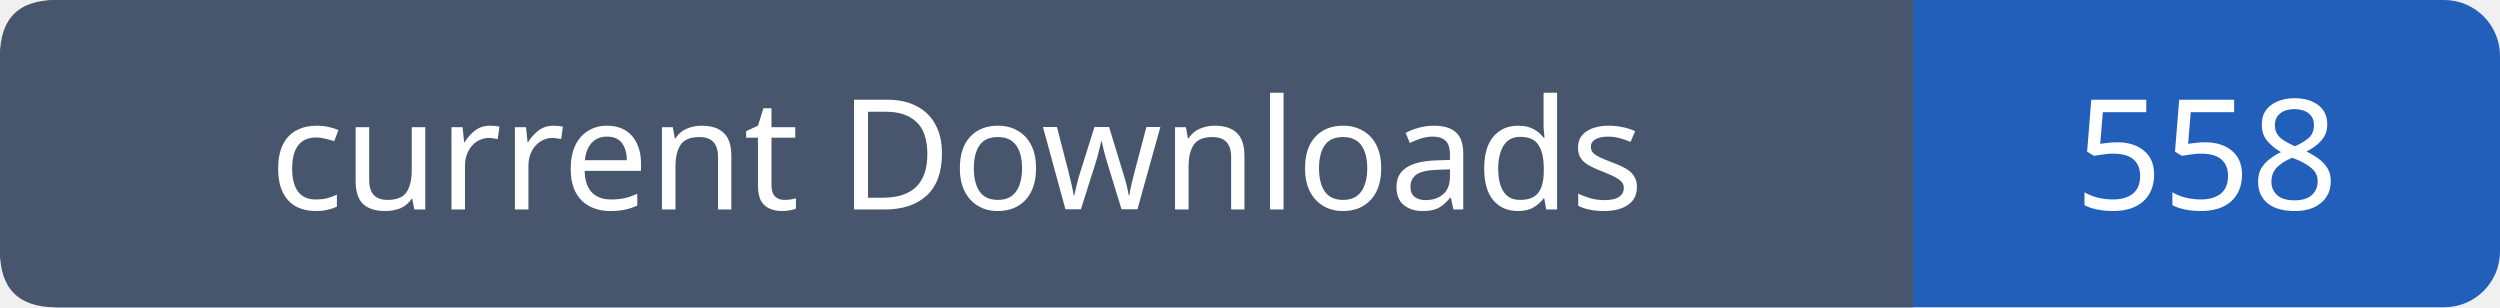
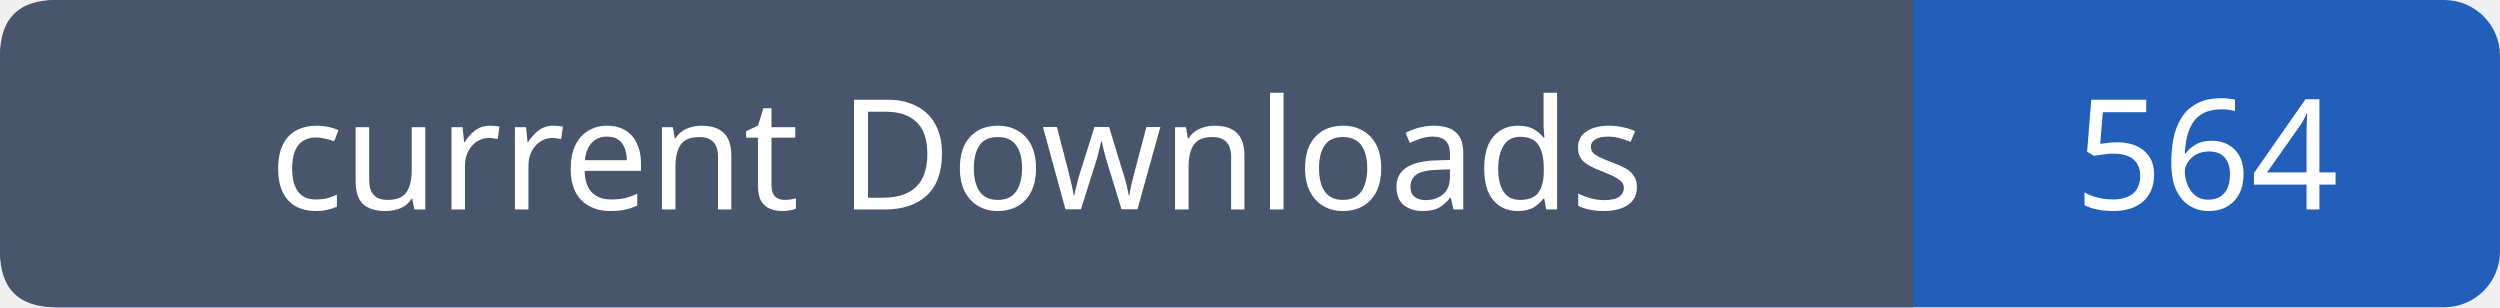
- <svg xmlns="http://www.w3.org/2000/svg" width="179" height="22" viewBox="0 0 179 22" role="img" aria-label="current Downloads: 558">
+ <svg xmlns="http://www.w3.org/2000/svg" width="179" height="22" viewBox="0 0 179 22" role="img" aria-label="current Downloads: 564">
  <rect width="179" height="22" rx="4" fill="#215fbb" />
  <path fill="#47566c" d="M4 0h133v22H4q-4 0-4-4V4q0-4 4-4" />
  <g font-family="Verdana,sans-serif" font-size="11" fill="white" text-anchor="middle">
    <text x="68.5" y="15">current Downloads</text>
-     <text x="158.0" y="15">558</text>
+     <text x="158.0" y="15">564</text>
  </g>
</svg>
